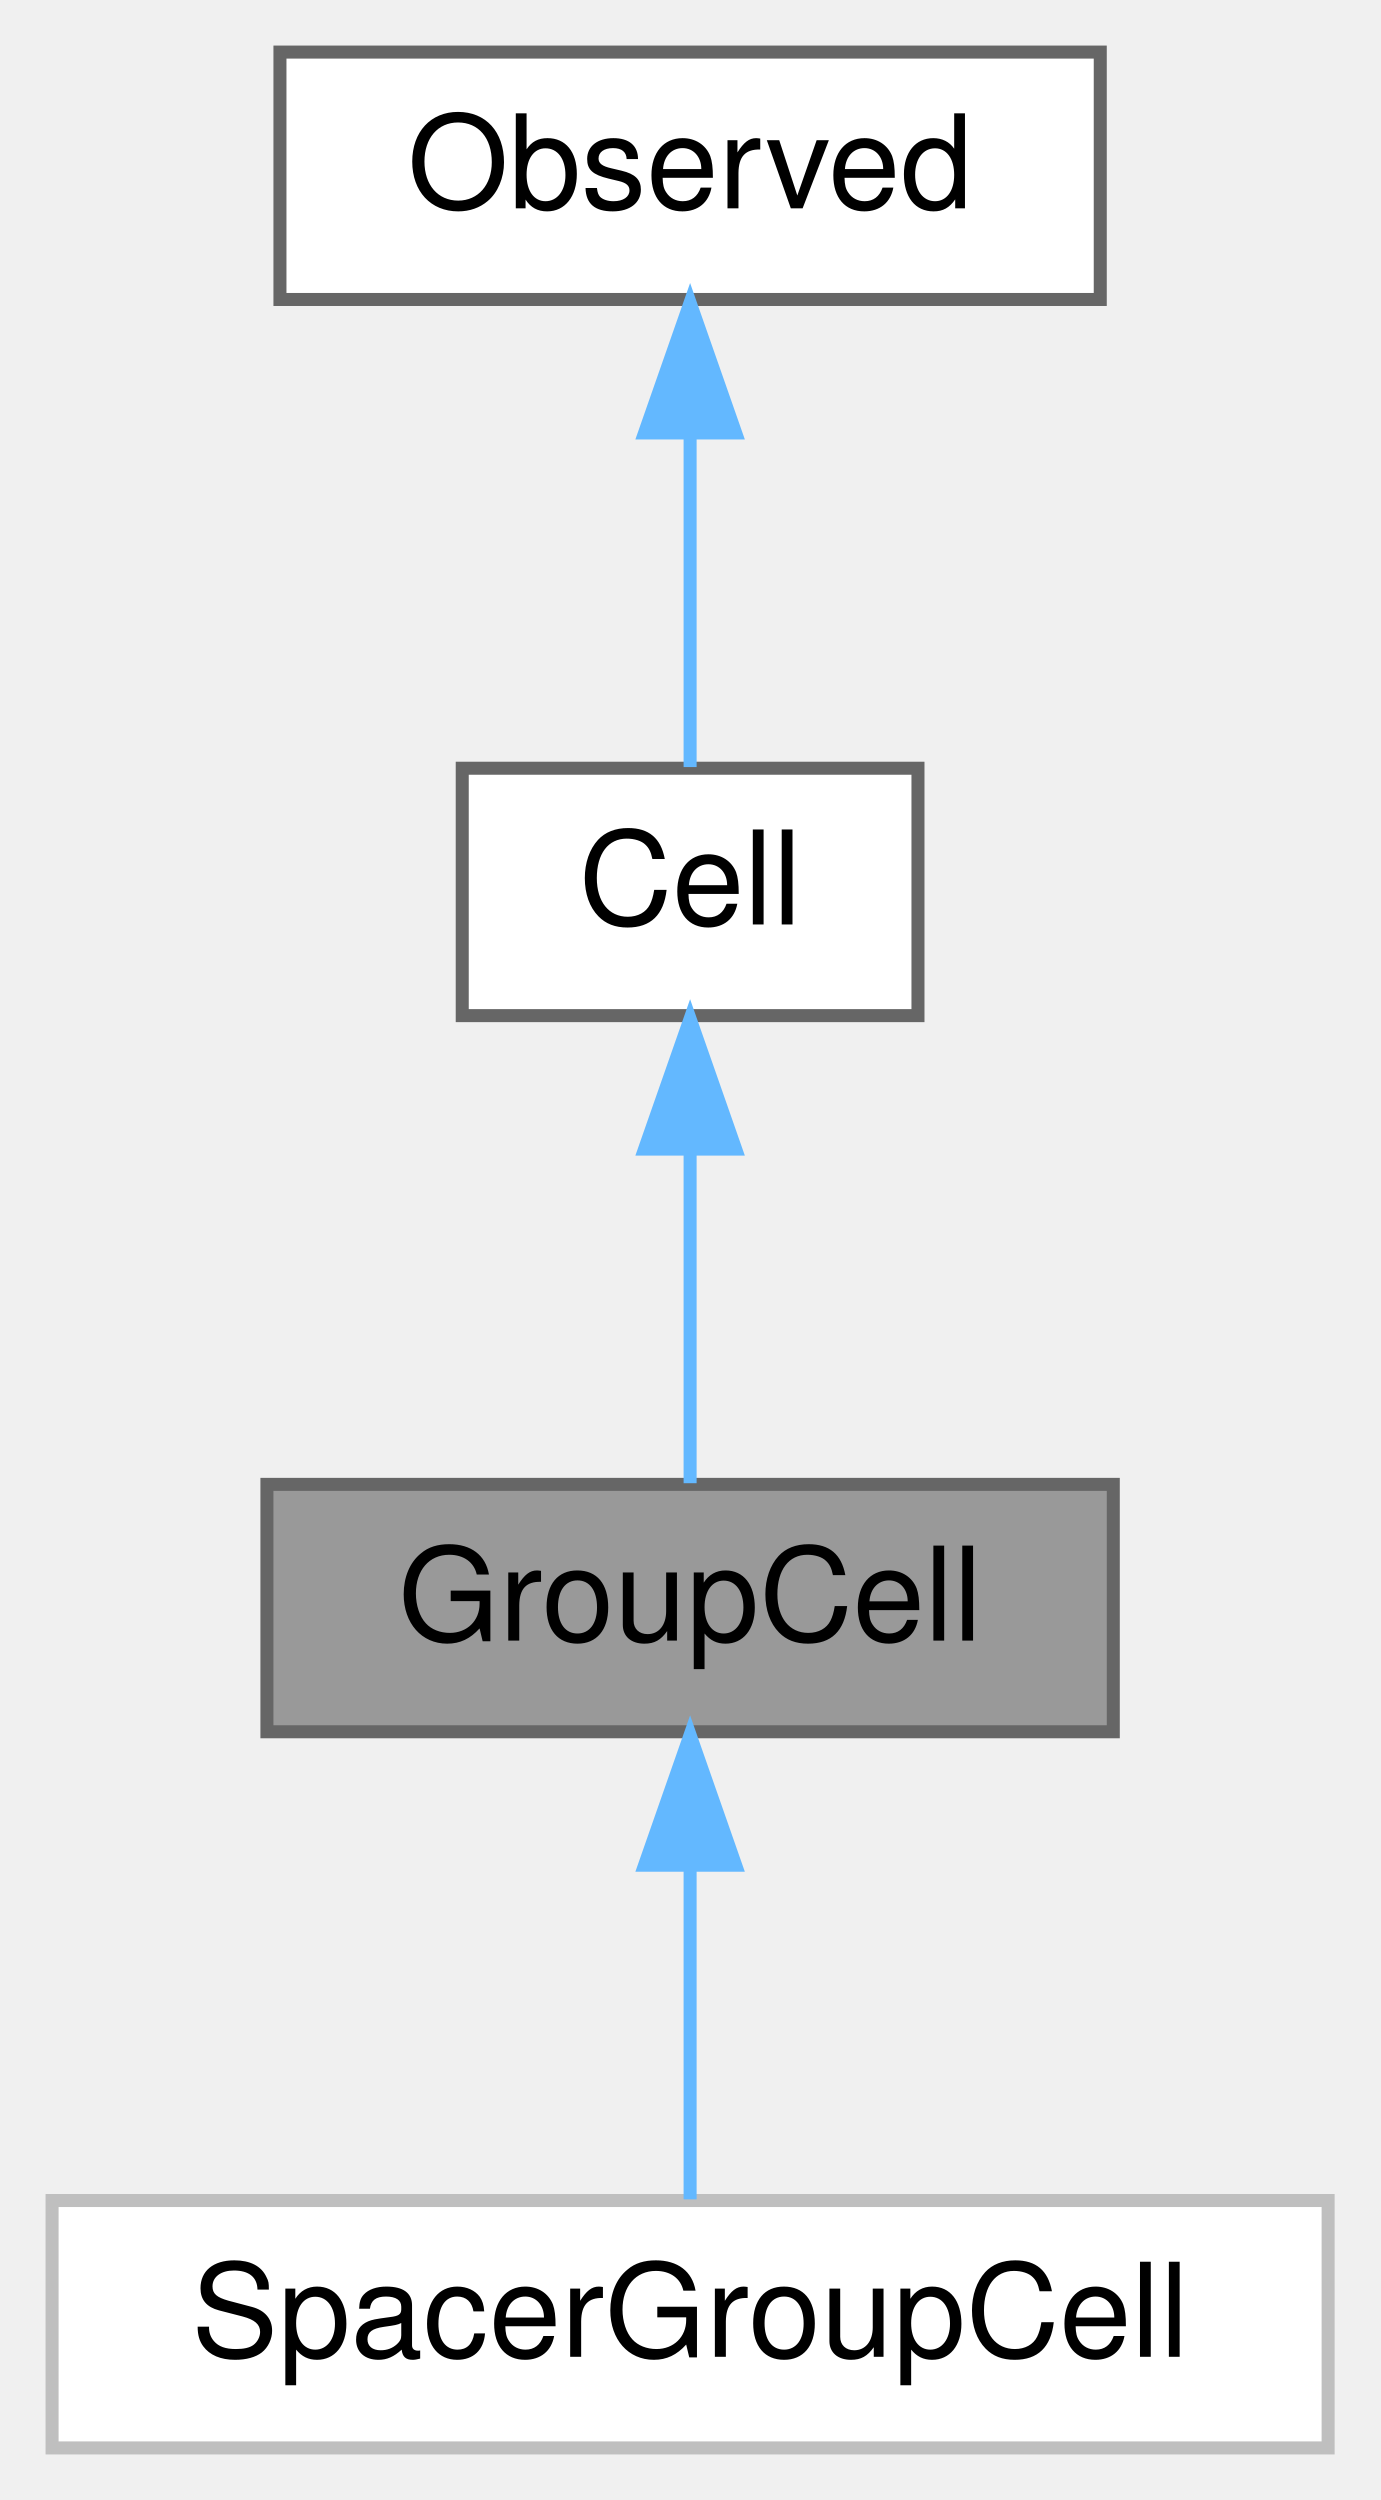
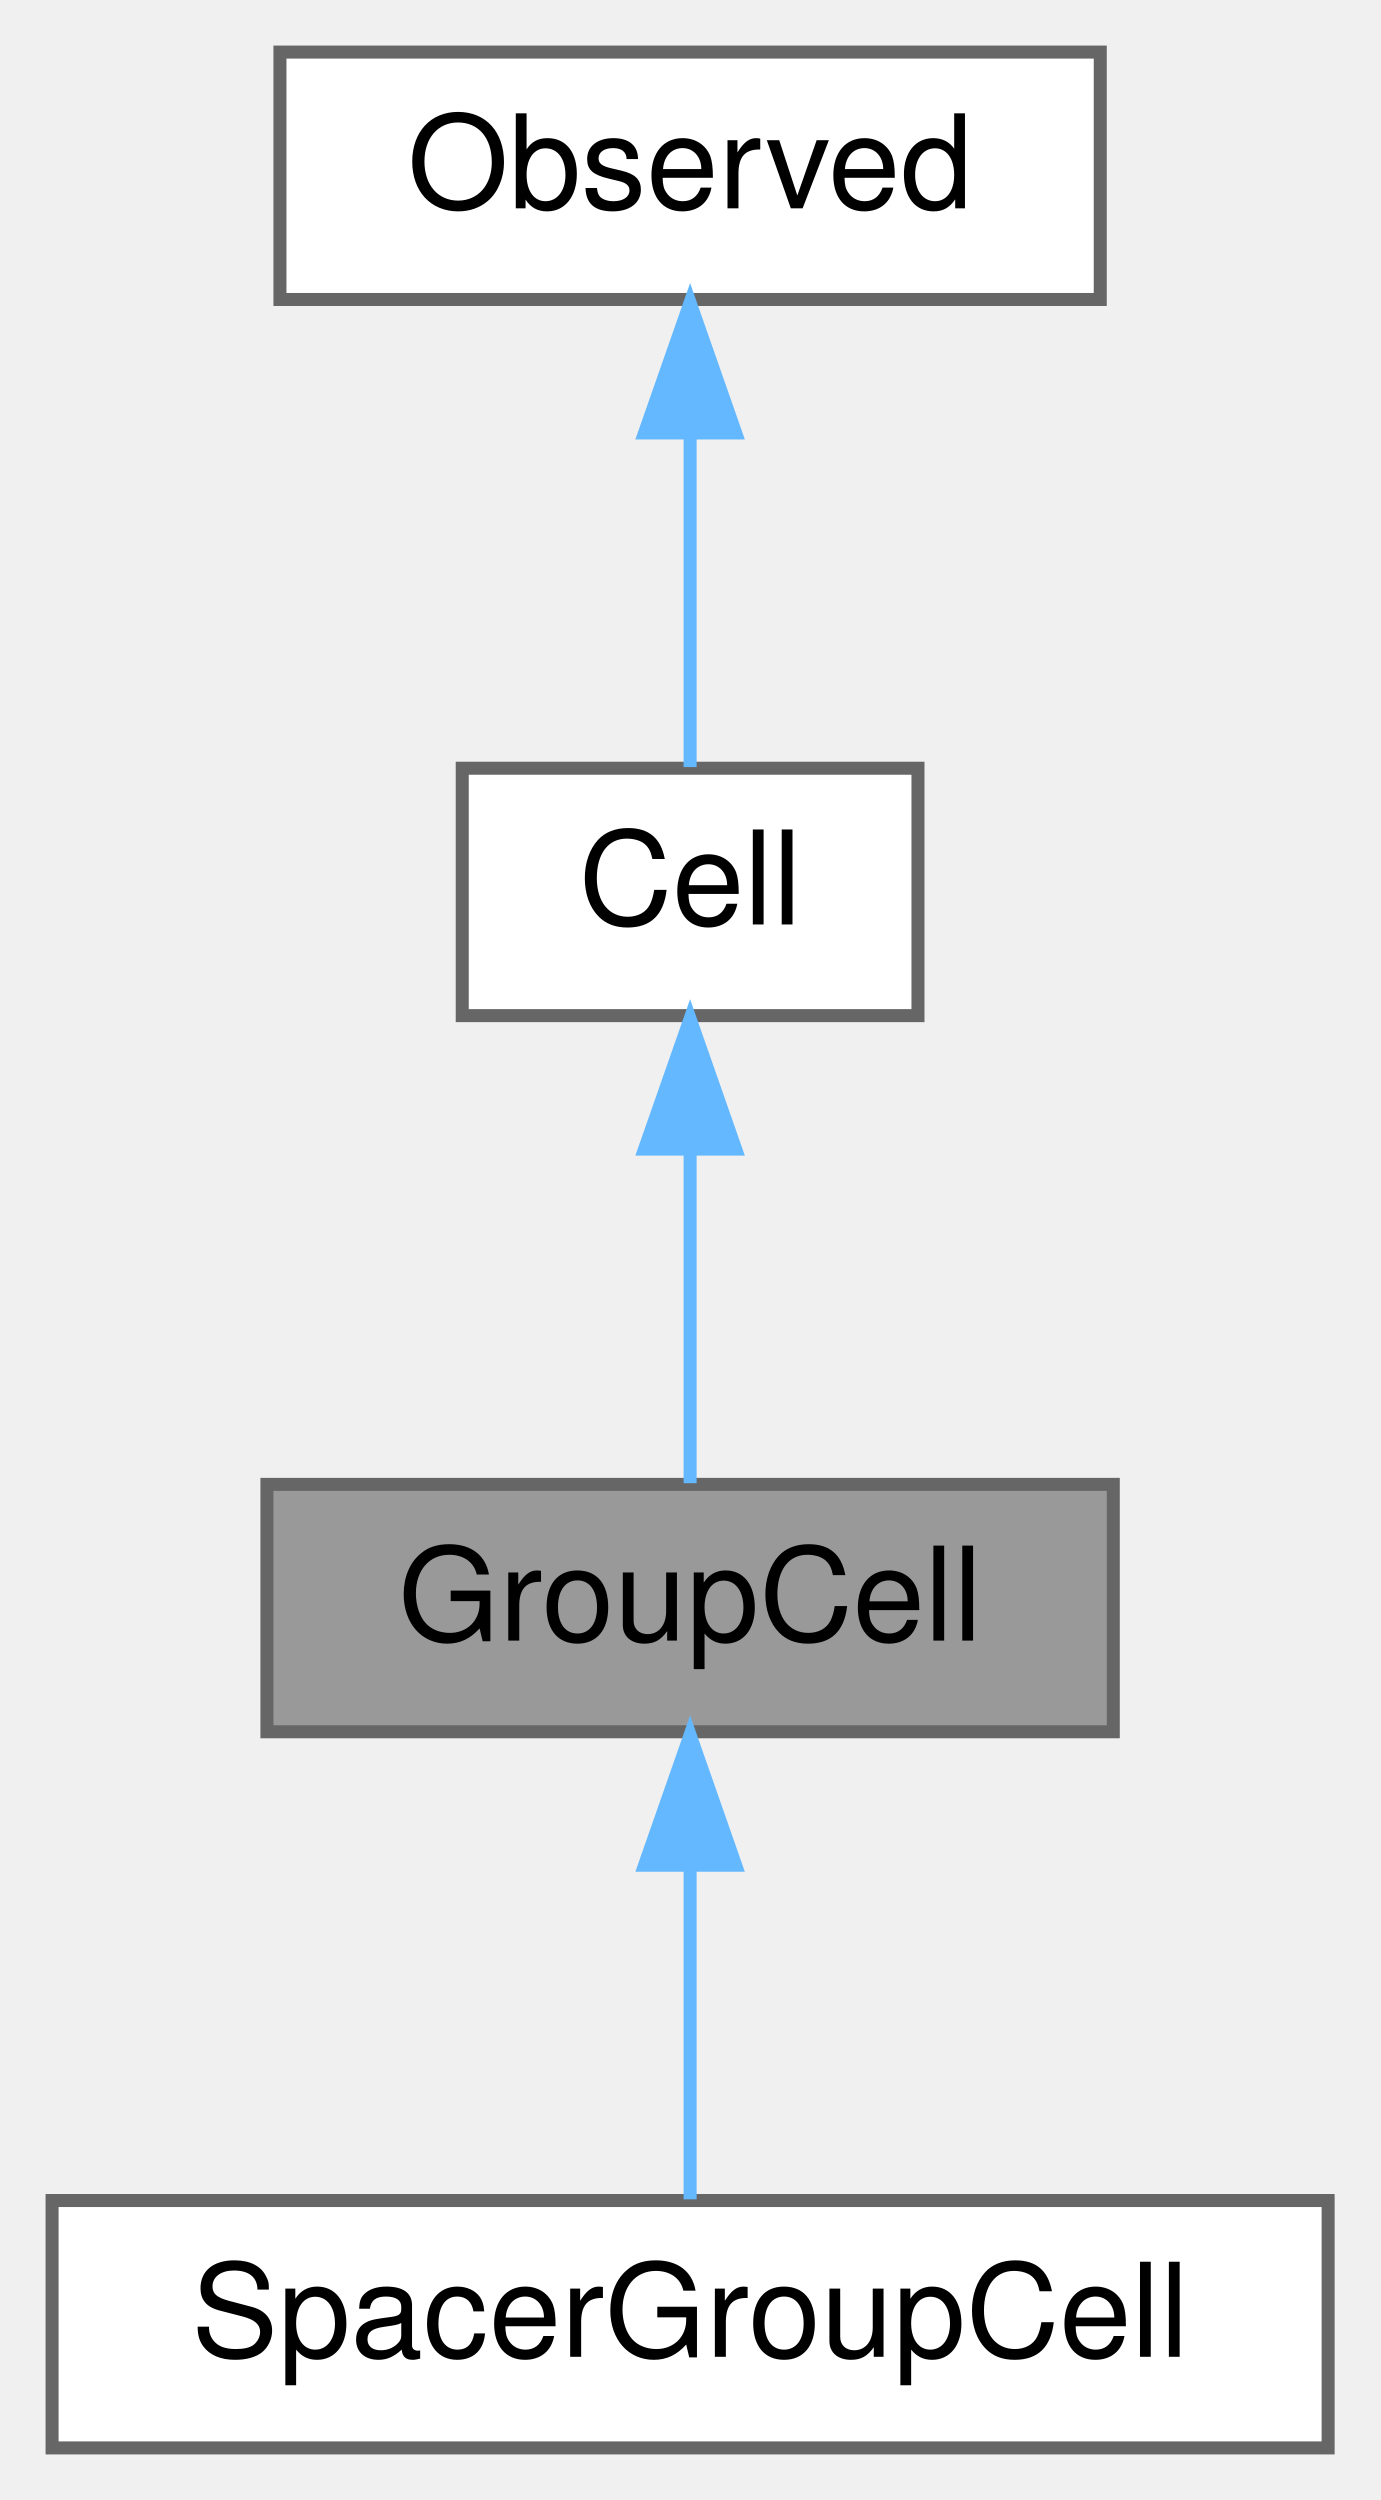
<svg xmlns="http://www.w3.org/2000/svg" xmlns:xlink="http://www.w3.org/1999/xlink" width="106pt" height="192pt" viewBox="0.00 0.00 106.00 192.00">
  <g id="graph0" class="graph" transform="scale(1 1) rotate(0) translate(4 188)">
    <g id="node1" class="node">
      <g id="a_node1">
        <a xlink:title="A cell grouping input (and, if there is one, also the output) cell to a foldable item.">
          <polygon fill="#999999" stroke="#666666" points="81.5,-74 16.5,-74 16.5,-55 81.5,-55 81.5,-74" />
          <text text-anchor="middle" x="49" y="-62" font-family="Helvetica,sans-Serif" font-size="10.00">GroupCell</text>
        </a>
      </g>
    </g>
    <g id="node4" class="node">
      <g id="a_node4">
-         <a xlink:href="classSpacerGroupCell.html" target="_top" xlink:title=" ">
-           <polygon fill="white" stroke="#bfbfbf" points="98,-19 0,-19 0,0 98,0 98,-19" />
+         <a xlink:href="classSpacerGroupCell.html" target="_top" xlink:title="A specialized GroupCell that provides empty vertical space for alignment.">
+           <polygon fill="white" stroke="#666666" points="98,-19 0,-19 0,0 98,0 98,-19" />
          <text text-anchor="middle" x="49" y="-7" font-family="Helvetica,sans-Serif" font-size="10.00">SpacerGroupCell</text>
        </a>
      </g>
    </g>
    <g id="edge3" class="edge">
      <path fill="none" stroke="#63b8ff" d="M49,-44.66C49,-35.93 49,-25.99 49,-19.09" />
      <polygon fill="#63b8ff" stroke="#63b8ff" points="45.5,-44.75 49,-54.75 52.5,-44.75 45.5,-44.75" />
    </g>
    <g id="node2" class="node">
      <g id="a_node2">
        <a xlink:href="classCell.html" target="_top" xlink:title="The base class all cell types the worksheet can consist of are derived from.">
          <polygon fill="white" stroke="#666666" points="66.5,-129 31.5,-129 31.5,-110 66.5,-110 66.5,-129" />
          <text text-anchor="middle" x="49" y="-117" font-family="Helvetica,sans-Serif" font-size="10.00">Cell</text>
        </a>
      </g>
    </g>
    <g id="edge1" class="edge">
      <path fill="none" stroke="#63b8ff" d="M49,-99.66C49,-90.93 49,-80.99 49,-74.09" />
      <polygon fill="#63b8ff" stroke="#63b8ff" points="45.5,-99.75 49,-109.75 52.5,-99.75 45.5,-99.75" />
    </g>
    <g id="node3" class="node">
      <g id="a_node3">
        <a xlink:href="classObserved.html" target="_top" xlink:title="Objects deriving from this class can be observed by the CellPtr.">
          <polygon fill="white" stroke="#666666" points="80.5,-184 17.5,-184 17.5,-165 80.5,-165 80.5,-184" />
          <text text-anchor="middle" x="49" y="-172" font-family="Helvetica,sans-Serif" font-size="10.00">Observed</text>
        </a>
      </g>
    </g>
    <g id="edge2" class="edge">
      <path fill="none" stroke="#63b8ff" d="M49,-154.66C49,-145.93 49,-135.99 49,-129.09" />
      <polygon fill="#63b8ff" stroke="#63b8ff" points="45.5,-154.75 49,-164.75 52.5,-154.75 45.5,-154.75" />
    </g>
  </g>
</svg>
